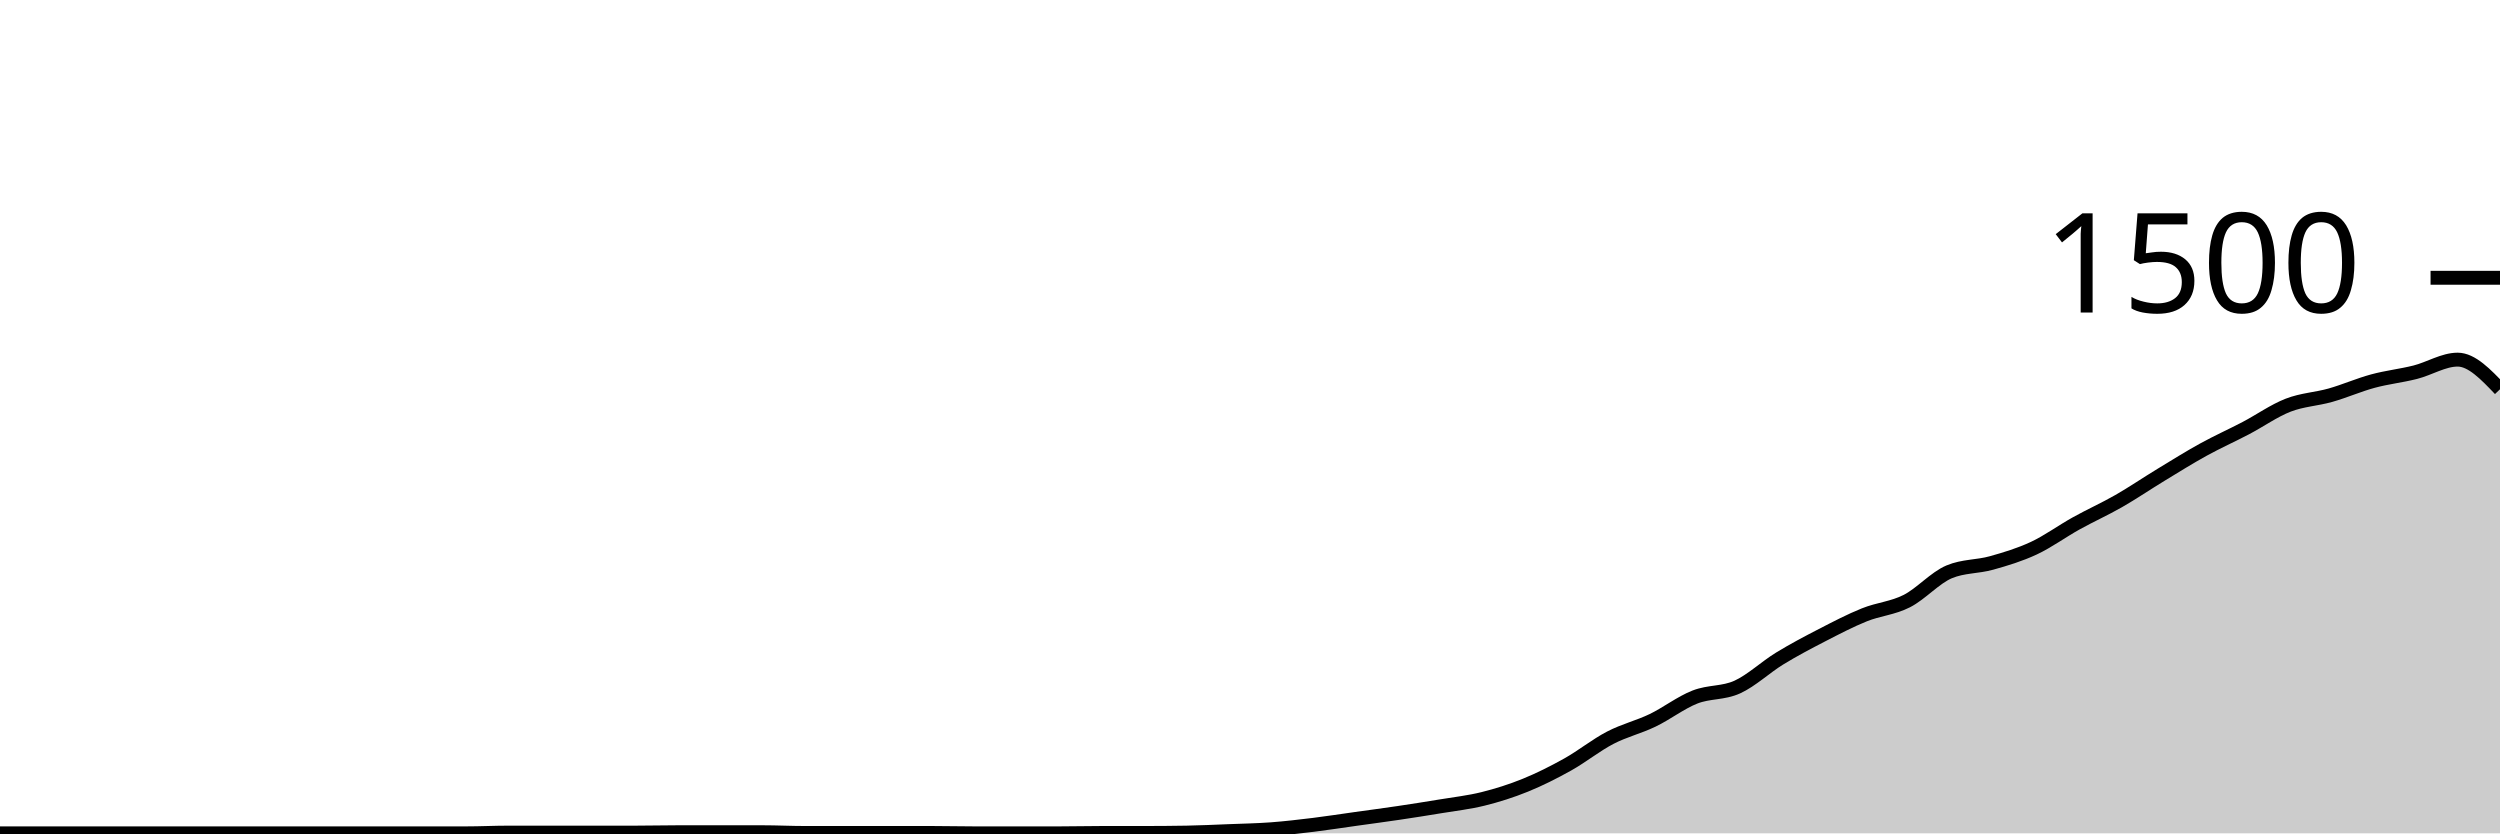
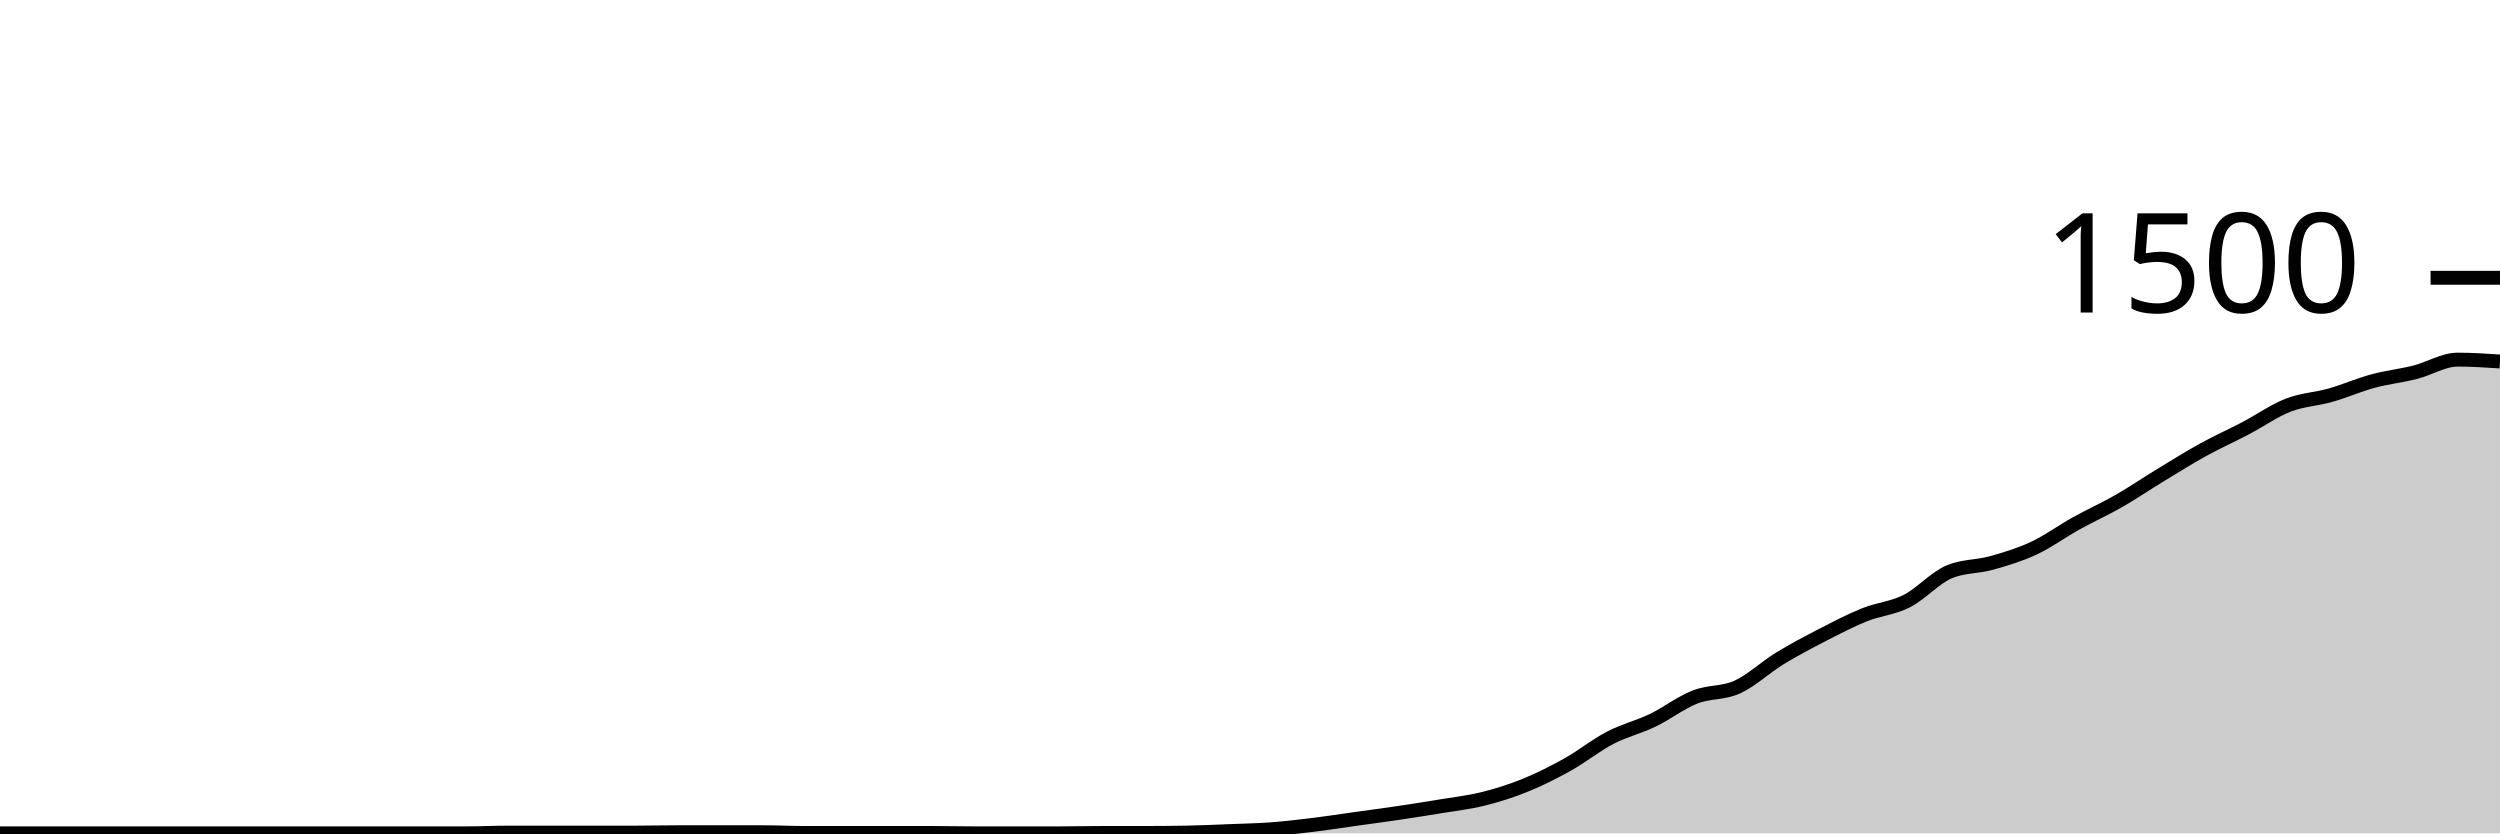
<svg xmlns="http://www.w3.org/2000/svg" viewBox="0 0 180 60">
  <g transform="translate(0,20)">
-     <path class="area" fill="rgba(0, 0, 0, 0.2)" d="M0,40C1.017,40,2.034,40,3.051,40C4.068,40,5.085,40,6.102,40C7.119,40,8.136,40,9.153,40C10.169,40,11.186,40,12.203,40C13.22,40,14.237,40,15.254,40C16.271,40,17.288,40,18.305,40C19.322,40,20.339,40,21.356,40C22.373,40,23.39,40,24.407,40C25.424,40,26.441,40,27.458,40C28.475,40,29.492,40,30.508,40C31.525,40,32.542,40,33.559,40C34.576,40,35.593,39.947,36.61,39.947C37.627,39.947,38.644,39.947,39.661,39.947C40.678,39.947,41.695,39.947,42.712,39.947C43.729,39.947,44.746,39.947,45.763,39.947C46.78,39.947,47.797,39.92,48.814,39.92C49.831,39.92,50.847,39.92,51.864,39.92C52.881,39.92,53.898,39.92,54.915,39.92C55.932,39.92,56.949,39.973,57.966,39.973C58.983,39.973,60,39.973,61.017,39.973C62.034,39.973,63.051,39.973,64.068,39.973C65.085,39.973,66.102,39.973,67.119,39.973C68.136,39.973,69.153,40,70.169,40C71.186,40,72.203,40,73.22,40C74.237,40,75.254,40,76.271,40C77.288,40,78.305,39.973,79.322,39.973C80.339,39.973,81.356,39.973,82.373,39.973C83.39,39.973,84.407,39.964,85.424,39.947C86.441,39.929,87.458,39.88,88.475,39.84C89.492,39.8,90.508,39.782,91.525,39.707C92.542,39.631,93.559,39.511,94.576,39.387C95.593,39.262,96.61,39.102,97.627,38.96C98.644,38.818,99.661,38.684,100.678,38.533C101.695,38.382,102.712,38.222,103.729,38.053C104.746,37.884,105.763,37.773,106.78,37.52C107.797,37.267,108.814,36.947,109.831,36.533C110.847,36.12,111.864,35.609,112.881,35.04C113.898,34.471,114.915,33.649,115.932,33.12C116.949,32.591,117.966,32.356,118.983,31.867C120,31.378,121.017,30.587,122.034,30.187C123.051,29.787,124.068,29.929,125.085,29.467C126.102,29.004,127.119,28.036,128.136,27.413C129.153,26.791,130.169,26.258,131.186,25.733C132.203,25.209,133.22,24.676,134.237,24.267C135.254,23.858,136.271,23.796,137.288,23.28C138.305,22.764,139.322,21.6,140.339,21.173C141.356,20.747,142.373,20.818,143.39,20.533C144.407,20.249,145.424,19.942,146.441,19.467C147.458,18.991,148.475,18.244,149.492,17.68C150.508,17.116,151.525,16.662,152.542,16.08C153.559,15.498,154.576,14.804,155.593,14.187C156.61,13.569,157.627,12.933,158.644,12.373C159.661,11.813,160.678,11.36,161.695,10.827C162.712,10.293,163.729,9.569,164.746,9.173C165.763,8.778,166.78,8.742,167.797,8.453C168.814,8.164,169.831,7.716,170.847,7.44C171.864,7.164,172.881,7.058,173.898,6.8C174.915,6.542,175.932,5.893,176.949,5.893C177.966,5.893,178.983,6.96,180,8.027L180,40C178.983,40,177.966,40,176.949,40C175.932,40,174.915,40,173.898,40C172.881,40,171.864,40,170.847,40C169.831,40,168.814,40,167.797,40C166.78,40,165.763,40,164.746,40C163.729,40,162.712,40,161.695,40C160.678,40,159.661,40,158.644,40C157.627,40,156.61,40,155.593,40C154.576,40,153.559,40,152.542,40C151.525,40,150.508,40,149.492,40C148.475,40,147.458,40,146.441,40C145.424,40,144.407,40,143.39,40C142.373,40,141.356,40,140.339,40C139.322,40,138.305,40,137.288,40C136.271,40,135.254,40,134.237,40C133.22,40,132.203,40,131.186,40C130.169,40,129.153,40,128.136,40C127.119,40,126.102,40,125.085,40C124.068,40,123.051,40,122.034,40C121.017,40,120,40,118.983,40C117.966,40,116.949,40,115.932,40C114.915,40,113.898,40,112.881,40C111.864,40,110.847,40,109.831,40C108.814,40,107.797,40,106.78,40C105.763,40,104.746,40,103.729,40C102.712,40,101.695,40,100.678,40C99.661,40,98.644,40,97.627,40C96.61,40,95.593,40,94.576,40C93.559,40,92.542,40,91.525,40C90.508,40,89.492,40,88.475,40C87.458,40,86.441,40,85.424,40C84.407,40,83.39,40,82.373,40C81.356,40,80.339,40,79.322,40C78.305,40,77.288,40,76.271,40C75.254,40,74.237,40,73.22,40C72.203,40,71.186,40,70.169,40C69.153,40,68.136,40,67.119,40C66.102,40,65.085,40,64.068,40C63.051,40,62.034,40,61.017,40C60,40,58.983,40,57.966,40C56.949,40,55.932,40,54.915,40C53.898,40,52.881,40,51.864,40C50.847,40,49.831,40,48.814,40C47.797,40,46.78,40,45.763,40C44.746,40,43.729,40,42.712,40C41.695,40,40.678,40,39.661,40C38.644,40,37.627,40,36.61,40C35.593,40,34.576,40,33.559,40C32.542,40,31.525,40,30.508,40C29.492,40,28.475,40,27.458,40C26.441,40,25.424,40,24.407,40C23.39,40,22.373,40,21.356,40C20.339,40,19.322,40,18.305,40C17.288,40,16.271,40,15.254,40C14.237,40,13.22,40,12.203,40C11.186,40,10.169,40,9.153,40C8.136,40,7.119,40,6.102,40C5.085,40,4.068,40,3.051,40C2.034,40,1.017,40,0,40Z" />
-     <path class="line" stroke="black" fill="none" d="M0,40C1.017,40,2.034,40,3.051,40C4.068,40,5.085,40,6.102,40C7.119,40,8.136,40,9.153,40C10.169,40,11.186,40,12.203,40C13.22,40,14.237,40,15.254,40C16.271,40,17.288,40,18.305,40C19.322,40,20.339,40,21.356,40C22.373,40,23.39,40,24.407,40C25.424,40,26.441,40,27.458,40C28.475,40,29.492,40,30.508,40C31.525,40,32.542,40,33.559,40C34.576,40,35.593,39.947,36.61,39.947C37.627,39.947,38.644,39.947,39.661,39.947C40.678,39.947,41.695,39.947,42.712,39.947C43.729,39.947,44.746,39.947,45.763,39.947C46.78,39.947,47.797,39.92,48.814,39.92C49.831,39.92,50.847,39.92,51.864,39.92C52.881,39.92,53.898,39.92,54.915,39.92C55.932,39.92,56.949,39.973,57.966,39.973C58.983,39.973,60,39.973,61.017,39.973C62.034,39.973,63.051,39.973,64.068,39.973C65.085,39.973,66.102,39.973,67.119,39.973C68.136,39.973,69.153,40,70.169,40C71.186,40,72.203,40,73.22,40C74.237,40,75.254,40,76.271,40C77.288,40,78.305,39.973,79.322,39.973C80.339,39.973,81.356,39.973,82.373,39.973C83.39,39.973,84.407,39.964,85.424,39.947C86.441,39.929,87.458,39.88,88.475,39.84C89.492,39.8,90.508,39.782,91.525,39.707C92.542,39.631,93.559,39.511,94.576,39.387C95.593,39.262,96.61,39.102,97.627,38.96C98.644,38.818,99.661,38.684,100.678,38.533C101.695,38.382,102.712,38.222,103.729,38.053C104.746,37.884,105.763,37.773,106.78,37.52C107.797,37.267,108.814,36.947,109.831,36.533C110.847,36.12,111.864,35.609,112.881,35.04C113.898,34.471,114.915,33.649,115.932,33.12C116.949,32.591,117.966,32.356,118.983,31.867C120,31.378,121.017,30.587,122.034,30.187C123.051,29.787,124.068,29.929,125.085,29.467C126.102,29.004,127.119,28.036,128.136,27.413C129.153,26.791,130.169,26.258,131.186,25.733C132.203,25.209,133.22,24.676,134.237,24.267C135.254,23.858,136.271,23.796,137.288,23.28C138.305,22.764,139.322,21.6,140.339,21.173C141.356,20.747,142.373,20.818,143.39,20.533C144.407,20.249,145.424,19.942,146.441,19.467C147.458,18.991,148.475,18.244,149.492,17.68C150.508,17.116,151.525,16.662,152.542,16.08C153.559,15.498,154.576,14.804,155.593,14.187C156.61,13.569,157.627,12.933,158.644,12.373C159.661,11.813,160.678,11.36,161.695,10.827C162.712,10.293,163.729,9.569,164.746,9.173C165.763,8.778,166.78,8.742,167.797,8.453C168.814,8.164,169.831,7.716,170.847,7.44C171.864,7.164,172.881,7.058,173.898,6.8C174.915,6.542,175.932,5.893,176.949,5.893C177.966,5.893,178.983,6.96,180,8.027" />
+     <path class="area" fill="rgba(0, 0, 0, 0.2)" d="M0,40C1.017,40,2.034,40,3.051,40C4.068,40,5.085,40,6.102,40C7.119,40,8.136,40,9.153,40C10.169,40,11.186,40,12.203,40C13.22,40,14.237,40,15.254,40C16.271,40,17.288,40,18.305,40C19.322,40,20.339,40,21.356,40C22.373,40,23.39,40,24.407,40C25.424,40,26.441,40,27.458,40C28.475,40,29.492,40,30.508,40C31.525,40,32.542,40,33.559,40C34.576,40,35.593,39.947,36.61,39.947C37.627,39.947,38.644,39.947,39.661,39.947C40.678,39.947,41.695,39.947,42.712,39.947C43.729,39.947,44.746,39.947,45.763,39.947C46.78,39.947,47.797,39.92,48.814,39.92C49.831,39.92,50.847,39.92,51.864,39.92C52.881,39.92,53.898,39.92,54.915,39.92C55.932,39.92,56.949,39.973,57.966,39.973C58.983,39.973,60,39.973,61.017,39.973C62.034,39.973,63.051,39.973,64.068,39.973C65.085,39.973,66.102,39.973,67.119,39.973C68.136,39.973,69.153,40,70.169,40C71.186,40,72.203,40,73.22,40C74.237,40,75.254,40,76.271,40C77.288,40,78.305,39.973,79.322,39.973C80.339,39.973,81.356,39.973,82.373,39.973C83.39,39.973,84.407,39.964,85.424,39.947C86.441,39.929,87.458,39.88,88.475,39.84C89.492,39.8,90.508,39.782,91.525,39.707C92.542,39.631,93.559,39.511,94.576,39.387C95.593,39.262,96.61,39.102,97.627,38.96C98.644,38.818,99.661,38.684,100.678,38.533C101.695,38.382,102.712,38.222,103.729,38.053C104.746,37.884,105.763,37.773,106.78,37.52C107.797,37.267,108.814,36.947,109.831,36.533C110.847,36.12,111.864,35.609,112.881,35.04C113.898,34.471,114.915,33.649,115.932,33.12C116.949,32.591,117.966,32.356,118.983,31.867C120,31.378,121.017,30.587,122.034,30.187C123.051,29.787,124.068,29.929,125.085,29.467C126.102,29.004,127.119,28.036,128.136,27.413C129.153,26.791,130.169,26.258,131.186,25.733C132.203,25.209,133.22,24.676,134.237,24.267C135.254,23.858,136.271,23.796,137.288,23.28C138.305,22.764,139.322,21.6,140.339,21.173C141.356,20.747,142.373,20.818,143.39,20.533C144.407,20.249,145.424,19.942,146.441,19.467C147.458,18.991,148.475,18.244,149.492,17.68C150.508,17.116,151.525,16.662,152.542,16.08C153.559,15.498,154.576,14.804,155.593,14.187C156.61,13.569,157.627,12.933,158.644,12.373C159.661,11.813,160.678,11.36,161.695,10.827C162.712,10.293,163.729,9.569,164.746,9.173C165.763,8.778,166.78,8.742,167.797,8.453C168.814,8.164,169.831,7.716,170.847,7.44C171.864,7.164,172.881,7.058,173.898,6.8C174.915,6.542,175.932,5.893,176.949,5.893C177.966,5.893,178.983,5.96,180,6.027L180,40C178.983,40,177.966,40,176.949,40C175.932,40,174.915,40,173.898,40C172.881,40,171.864,40,170.847,40C169.831,40,168.814,40,167.797,40C166.78,40,165.763,40,164.746,40C163.729,40,162.712,40,161.695,40C160.678,40,159.661,40,158.644,40C157.627,40,156.61,40,155.593,40C154.576,40,153.559,40,152.542,40C151.525,40,150.508,40,149.492,40C148.475,40,147.458,40,146.441,40C145.424,40,144.407,40,143.39,40C142.373,40,141.356,40,140.339,40C139.322,40,138.305,40,137.288,40C136.271,40,135.254,40,134.237,40C133.22,40,132.203,40,131.186,40C130.169,40,129.153,40,128.136,40C127.119,40,126.102,40,125.085,40C124.068,40,123.051,40,122.034,40C121.017,40,120,40,118.983,40C117.966,40,116.949,40,115.932,40C114.915,40,113.898,40,112.881,40C111.864,40,110.847,40,109.831,40C108.814,40,107.797,40,106.78,40C105.763,40,104.746,40,103.729,40C102.712,40,101.695,40,100.678,40C99.661,40,98.644,40,97.627,40C96.61,40,95.593,40,94.576,40C93.559,40,92.542,40,91.525,40C90.508,40,89.492,40,88.475,40C87.458,40,86.441,40,85.424,40C84.407,40,83.39,40,82.373,40C81.356,40,80.339,40,79.322,40C78.305,40,77.288,40,76.271,40C75.254,40,74.237,40,73.22,40C72.203,40,71.186,40,70.169,40C69.153,40,68.136,40,67.119,40C66.102,40,65.085,40,64.068,40C63.051,40,62.034,40,61.017,40C60,40,58.983,40,57.966,40C56.949,40,55.932,40,54.915,40C53.898,40,52.881,40,51.864,40C50.847,40,49.831,40,48.814,40C47.797,40,46.78,40,45.763,40C44.746,40,43.729,40,42.712,40C41.695,40,40.678,40,39.661,40C38.644,40,37.627,40,36.61,40C35.593,40,34.576,40,33.559,40C32.542,40,31.525,40,30.508,40C29.492,40,28.475,40,27.458,40C26.441,40,25.424,40,24.407,40C23.39,40,22.373,40,21.356,40C20.339,40,19.322,40,18.305,40C17.288,40,16.271,40,15.254,40C14.237,40,13.22,40,12.203,40C11.186,40,10.169,40,9.153,40C8.136,40,7.119,40,6.102,40C5.085,40,4.068,40,3.051,40C2.034,40,1.017,40,0,40Z" />
+     <path class="line" stroke="black" fill="none" d="M0,40C1.017,40,2.034,40,3.051,40C4.068,40,5.085,40,6.102,40C7.119,40,8.136,40,9.153,40C10.169,40,11.186,40,12.203,40C13.22,40,14.237,40,15.254,40C16.271,40,17.288,40,18.305,40C19.322,40,20.339,40,21.356,40C22.373,40,23.39,40,24.407,40C25.424,40,26.441,40,27.458,40C28.475,40,29.492,40,30.508,40C31.525,40,32.542,40,33.559,40C34.576,40,35.593,39.947,36.61,39.947C37.627,39.947,38.644,39.947,39.661,39.947C40.678,39.947,41.695,39.947,42.712,39.947C43.729,39.947,44.746,39.947,45.763,39.947C46.78,39.947,47.797,39.92,48.814,39.92C49.831,39.92,50.847,39.92,51.864,39.92C52.881,39.92,53.898,39.92,54.915,39.92C55.932,39.92,56.949,39.973,57.966,39.973C58.983,39.973,60,39.973,61.017,39.973C62.034,39.973,63.051,39.973,64.068,39.973C65.085,39.973,66.102,39.973,67.119,39.973C68.136,39.973,69.153,40,70.169,40C71.186,40,72.203,40,73.22,40C74.237,40,75.254,40,76.271,40C77.288,40,78.305,39.973,79.322,39.973C80.339,39.973,81.356,39.973,82.373,39.973C83.39,39.973,84.407,39.964,85.424,39.947C86.441,39.929,87.458,39.88,88.475,39.84C89.492,39.8,90.508,39.782,91.525,39.707C92.542,39.631,93.559,39.511,94.576,39.387C95.593,39.262,96.61,39.102,97.627,38.96C98.644,38.818,99.661,38.684,100.678,38.533C101.695,38.382,102.712,38.222,103.729,38.053C104.746,37.884,105.763,37.773,106.78,37.52C107.797,37.267,108.814,36.947,109.831,36.533C110.847,36.12,111.864,35.609,112.881,35.04C113.898,34.471,114.915,33.649,115.932,33.12C116.949,32.591,117.966,32.356,118.983,31.867C120,31.378,121.017,30.587,122.034,30.187C123.051,29.787,124.068,29.929,125.085,29.467C126.102,29.004,127.119,28.036,128.136,27.413C129.153,26.791,130.169,26.258,131.186,25.733C132.203,25.209,133.22,24.676,134.237,24.267C135.254,23.858,136.271,23.796,137.288,23.28C138.305,22.764,139.322,21.6,140.339,21.173C141.356,20.747,142.373,20.818,143.39,20.533C144.407,20.249,145.424,19.942,146.441,19.467C147.458,18.991,148.475,18.244,149.492,17.68C150.508,17.116,151.525,16.662,152.542,16.08C153.559,15.498,154.576,14.804,155.593,14.187C156.61,13.569,157.627,12.933,158.644,12.373C159.661,11.813,160.678,11.36,161.695,10.827C162.712,10.293,163.729,9.569,164.746,9.173C165.763,8.778,166.78,8.742,167.797,8.453C168.814,8.164,169.831,7.716,170.847,7.44C171.864,7.164,172.881,7.058,173.898,6.8C174.915,6.542,175.932,5.893,176.949,5.893C177.966,5.893,178.983,5.96,180,6.027" />
    <path class="axis-ceiling" stroke-width="1" stroke="black" fill="none" d="M175,0L180,0" />
    <text class="axis-ceiling-label" font-family="sans-serif" text-anchor="end" font-size="10px" x="170" y="2.5">1500</text>
  </g>
</svg>
